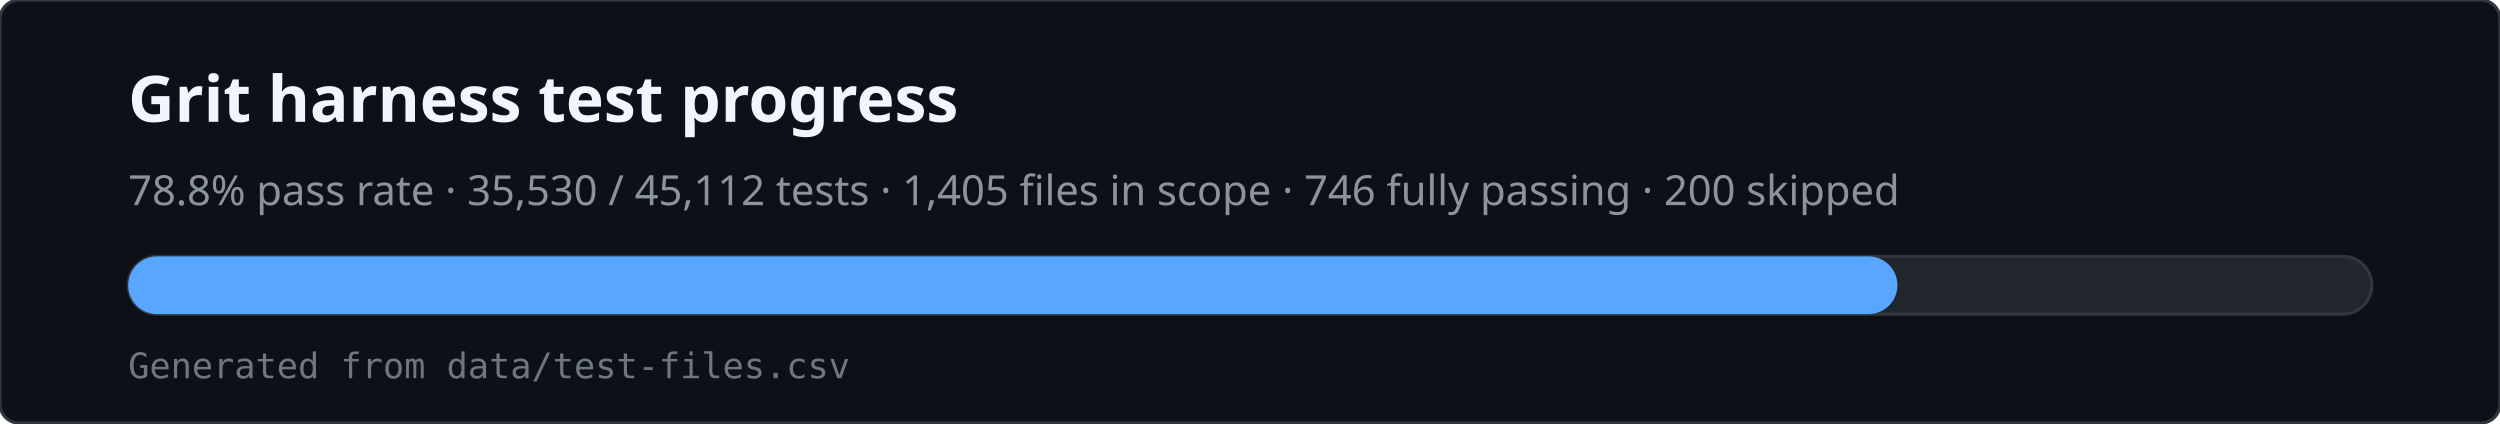
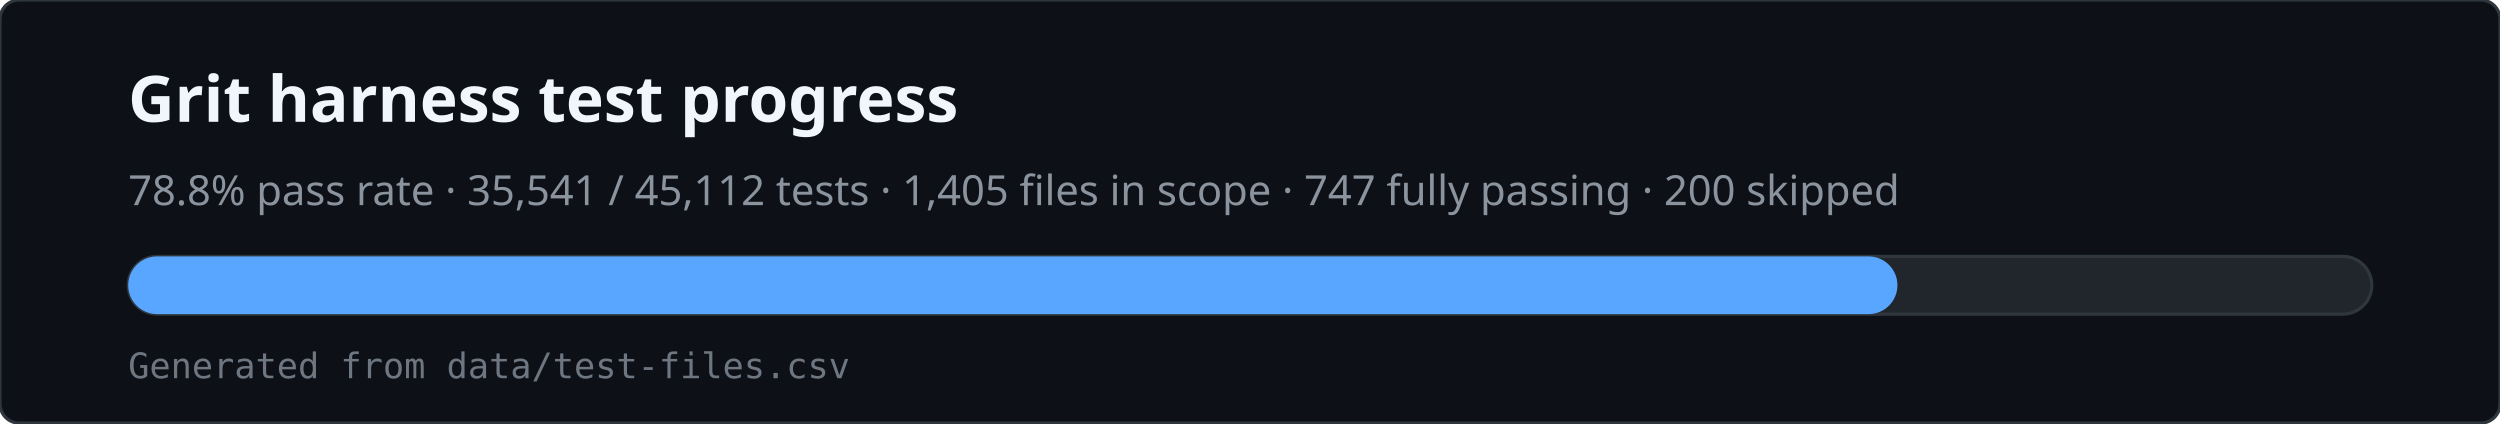
<svg xmlns="http://www.w3.org/2000/svg" viewBox="0 0 780 132" width="780" height="132" role="img" aria-labelledby="svg-title svg-desc">
  <rect x="0" y="0" width="780" height="132" rx="6" fill="#0d1117" stroke="#30363d" />
  <text x="40" y="38" fill="#f0f6fc" font-family="ui-sans-serif,system-ui,sans-serif" font-size="20" font-weight="600">Grit harness test progress</text>
-   <text x="40" y="64" fill="#8b949e" font-family="ui-sans-serif,system-ui,sans-serif" font-size="13">78.8% pass rate · 35,530 / 45,112 tests · 1,405 files in scope · 746 fully passing · 200 skipped</text>
+   <text x="40" y="64" fill="#8b949e" font-family="ui-sans-serif,system-ui,sans-serif" font-size="13">78.8% pass rate · 35,541 / 45,112 tests · 1,405 files in scope · 747 fully passing · 200 skipped</text>
  <rect x="40" y="80" width="700" height="18" rx="9" fill="#21262d" stroke="#30363d" />
  <rect x="40" y="80" width="552" height="18" rx="9" fill="#58a6ff" />
  <text x="40" y="118" fill="#6e7681" font-family="ui-monospace,monospace" font-size="11">Generated from data/test-files.csv</text>
</svg>
